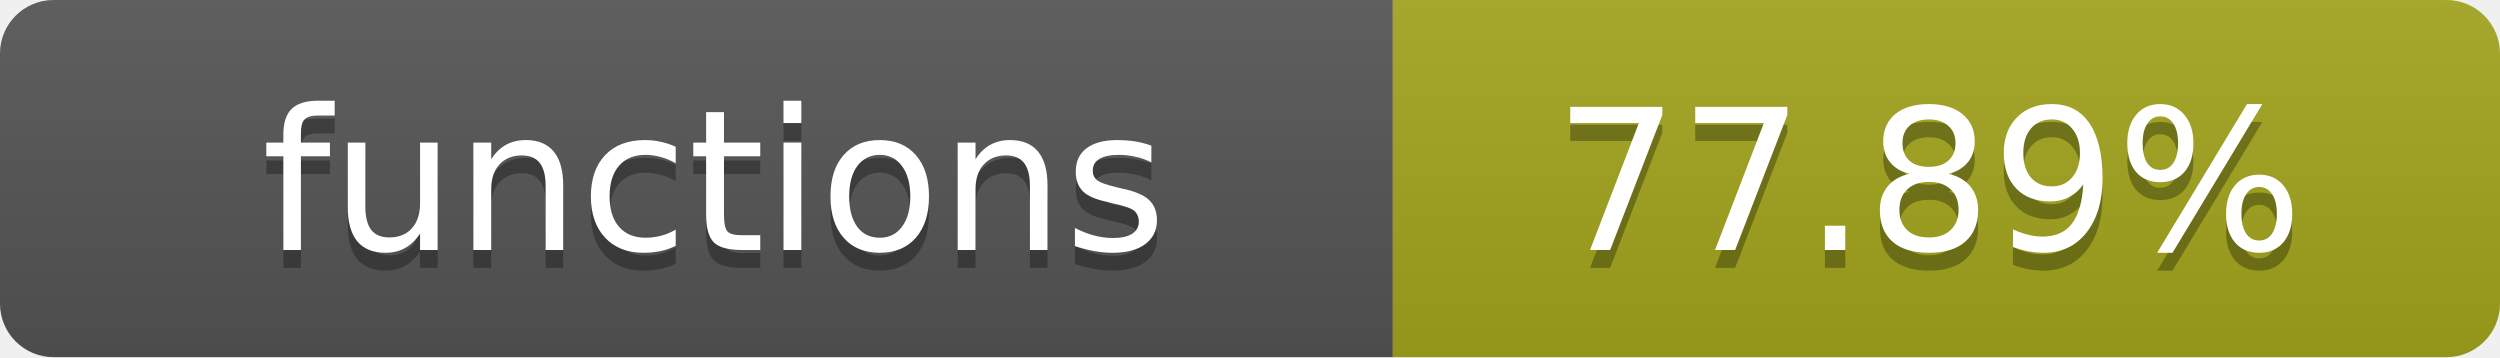
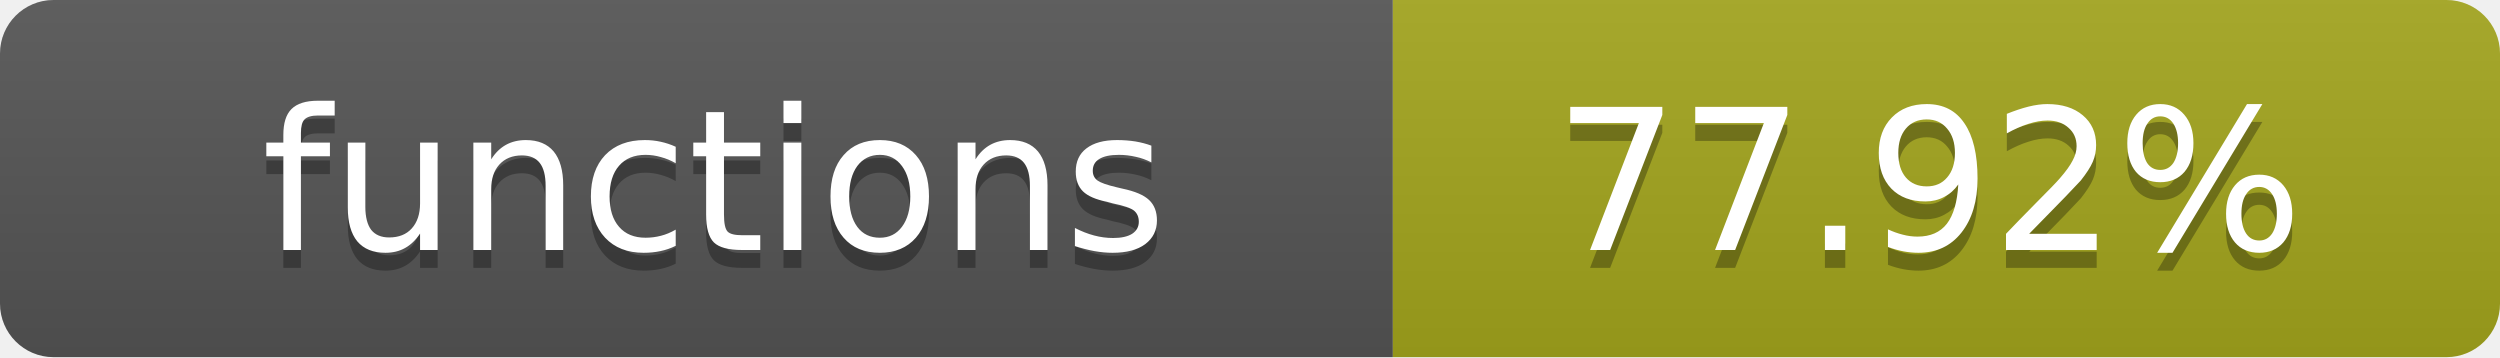
- <svg xmlns="http://www.w3.org/2000/svg" width="140" height="20" role="img" aria-label="functions: 77.89%">
+ <svg xmlns="http://www.w3.org/2000/svg" width="140" height="20" role="img" aria-label="functions: 77.92%">
  <linearGradient id="s" x2="0" y2="100%">
    <stop offset="0" stop-color="#bbb" stop-opacity=".1" />
    <stop offset="1" stop-opacity=".1" />
  </linearGradient>
  <clipPath id="r">
    <rect width="140" height="20" rx="3" fill="#fff" />
  </clipPath>
  <g clip-path="url(#r)">
    <rect width="78" height="20" fill="#555" />
    <rect x="78" width="62" height="20" fill="#a4a61d" />
    <rect width="140" height="20" fill="url(#s)" />
  </g>
  <g fill="#fff" text-anchor="middle" font-family="Verdana,Geneva,DejaVu Sans,sans-serif" text-rendering="geometricPrecision" font-size="11">
    <text x="40" y="15" fill="#010101" fill-opacity=".3">functions</text>
    <text x="40" y="14">functions</text>
-     <text x="108" y="15" fill="#010101" fill-opacity=".3">77.89%</text>
-     <text x="108" y="14">77.89%</text>
+     <text x="108" y="15" fill="#010101" fill-opacity=".3">77.92%</text>
+     <text x="108" y="14">77.92%</text>
  </g>
</svg>
